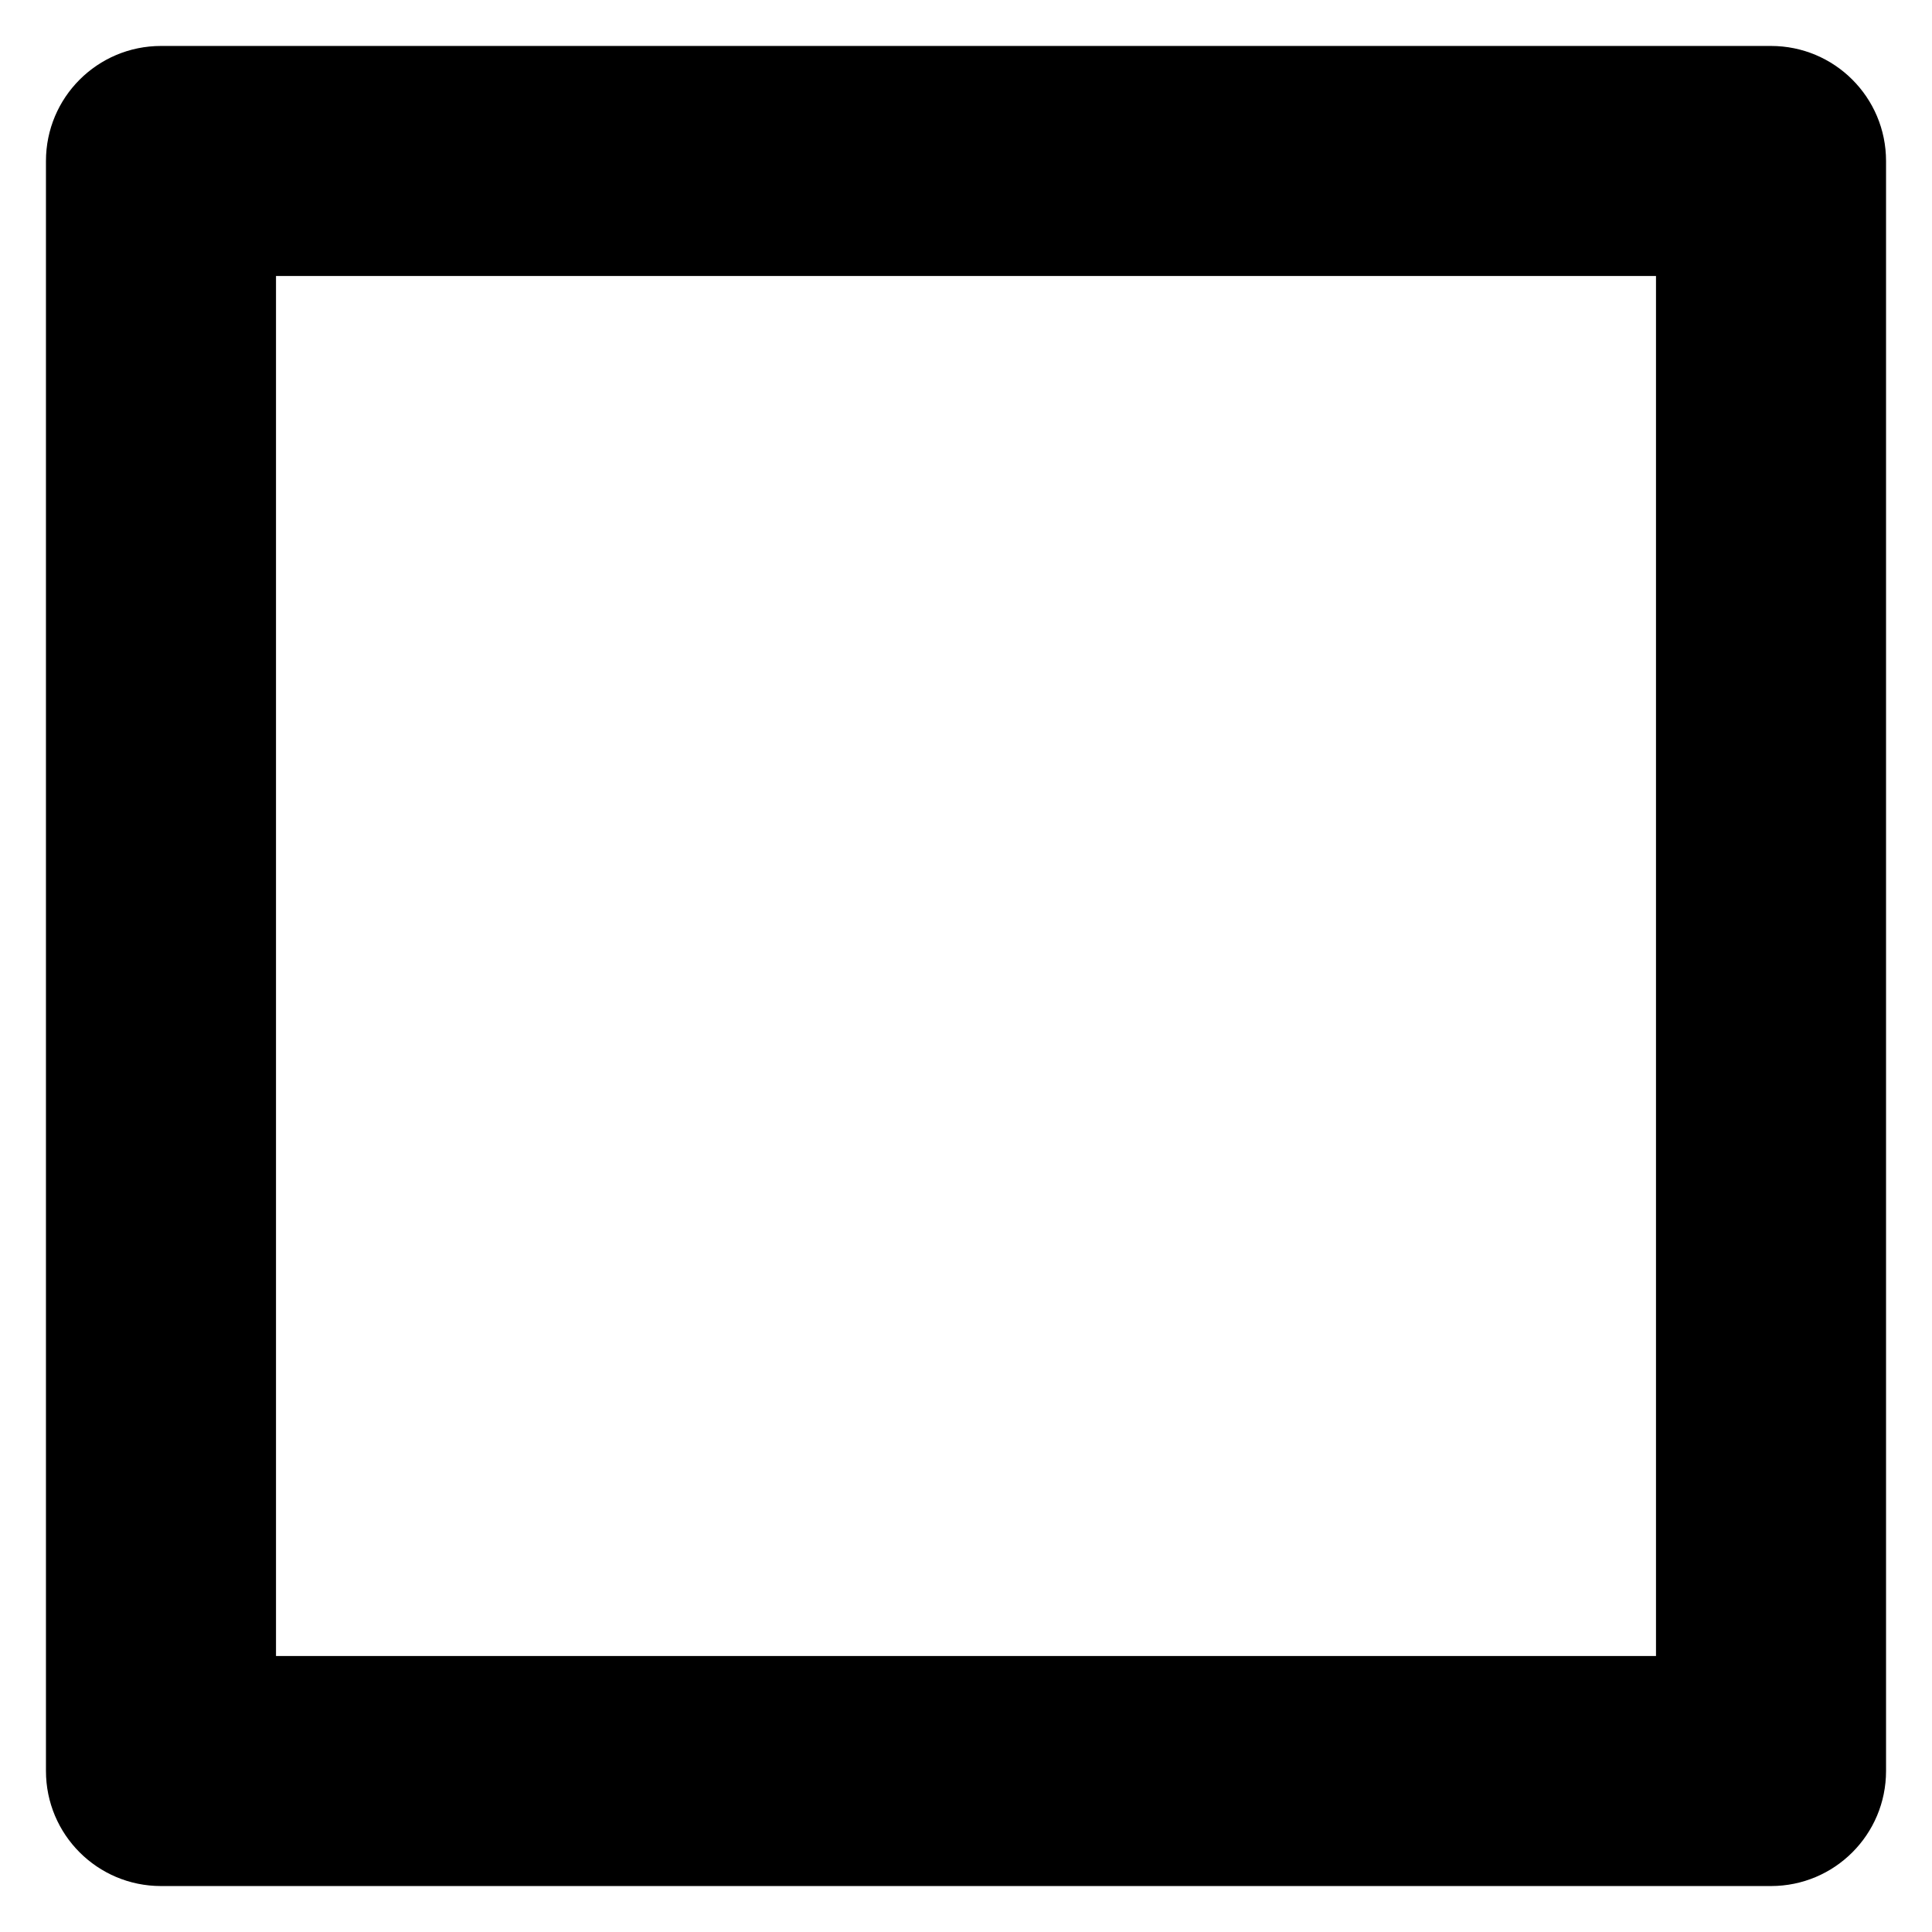
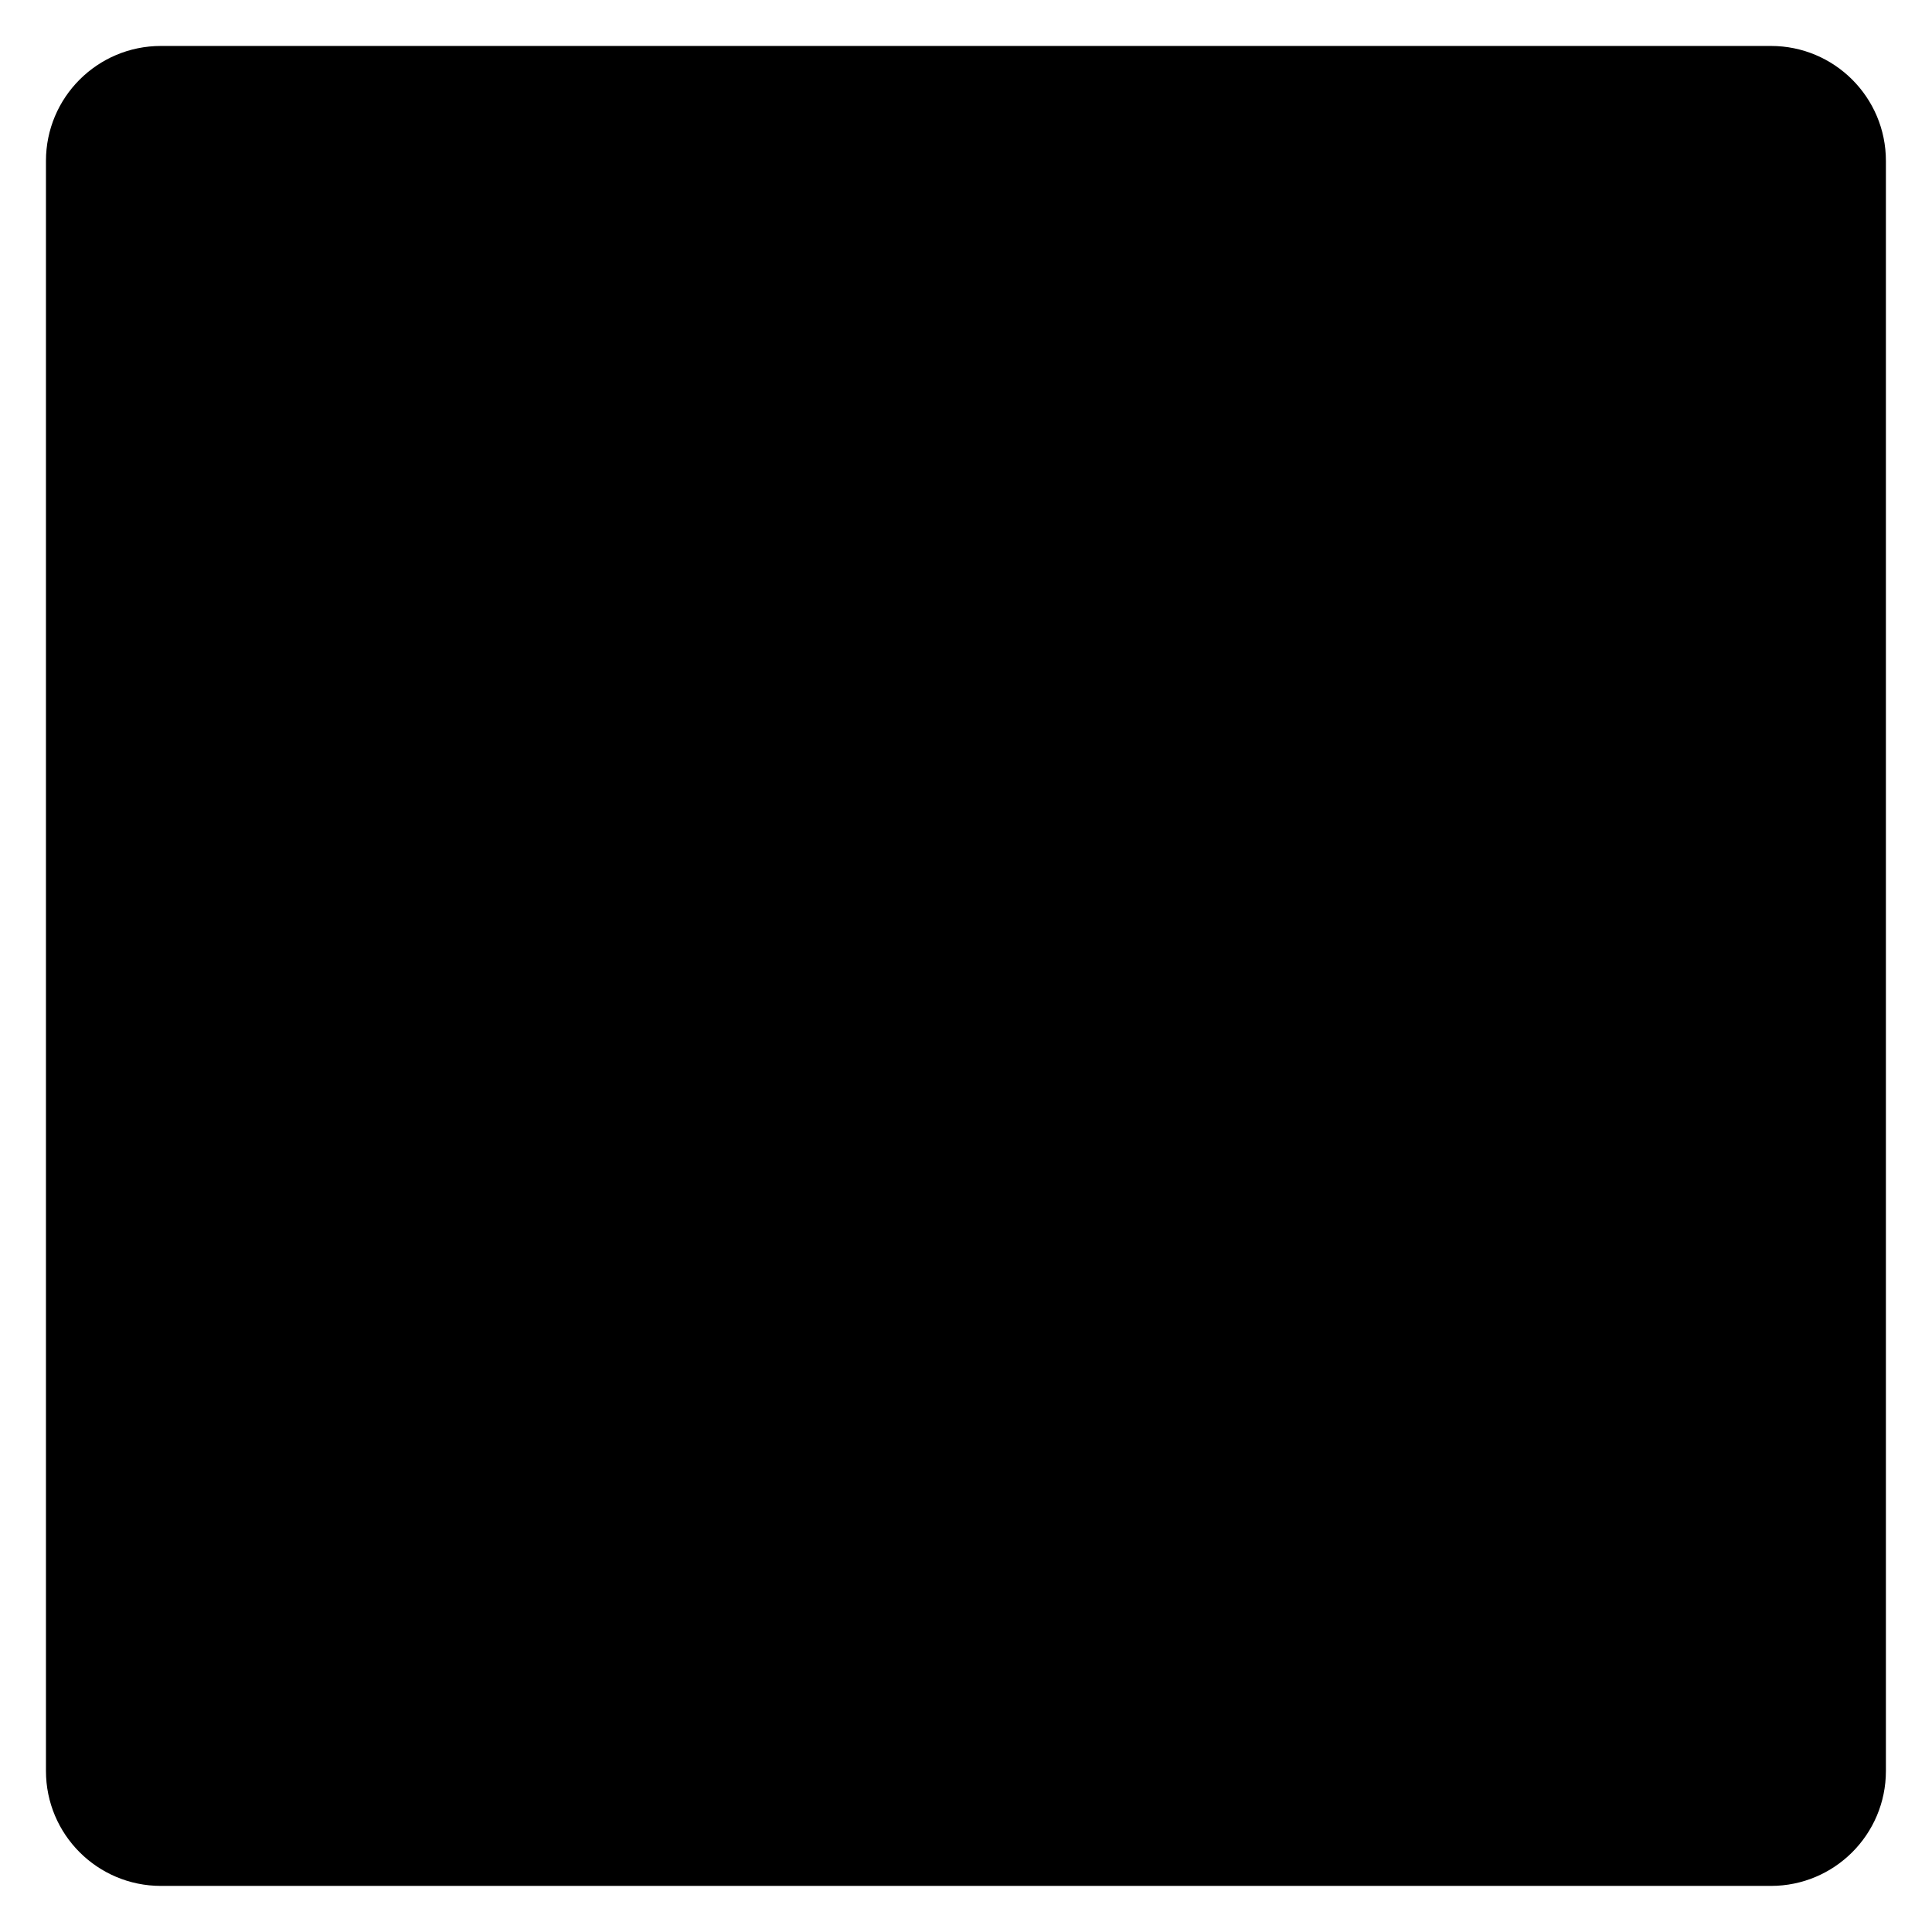
<svg xmlns="http://www.w3.org/2000/svg" width="14" height="14" viewBox="0 0 14 14" fill="none">
-   <path d="M12.833 0.333C13.294 0.333 13.667 0.706 13.667 1.167V12.833C13.667 13.294 13.294 13.667 12.833 13.667H1.167C0.706 13.667 0.333 13.294 0.333 12.833V1.167C0.333 0.706 0.706 0.333 1.167 0.333H12.833ZM2 12H12V2H2V12Z" fill="currentColor" />
+   <rect x="0.333" y="0.333" width="13.333" height="13.333" rx="0.833" fill="currentColor" />
</svg>
